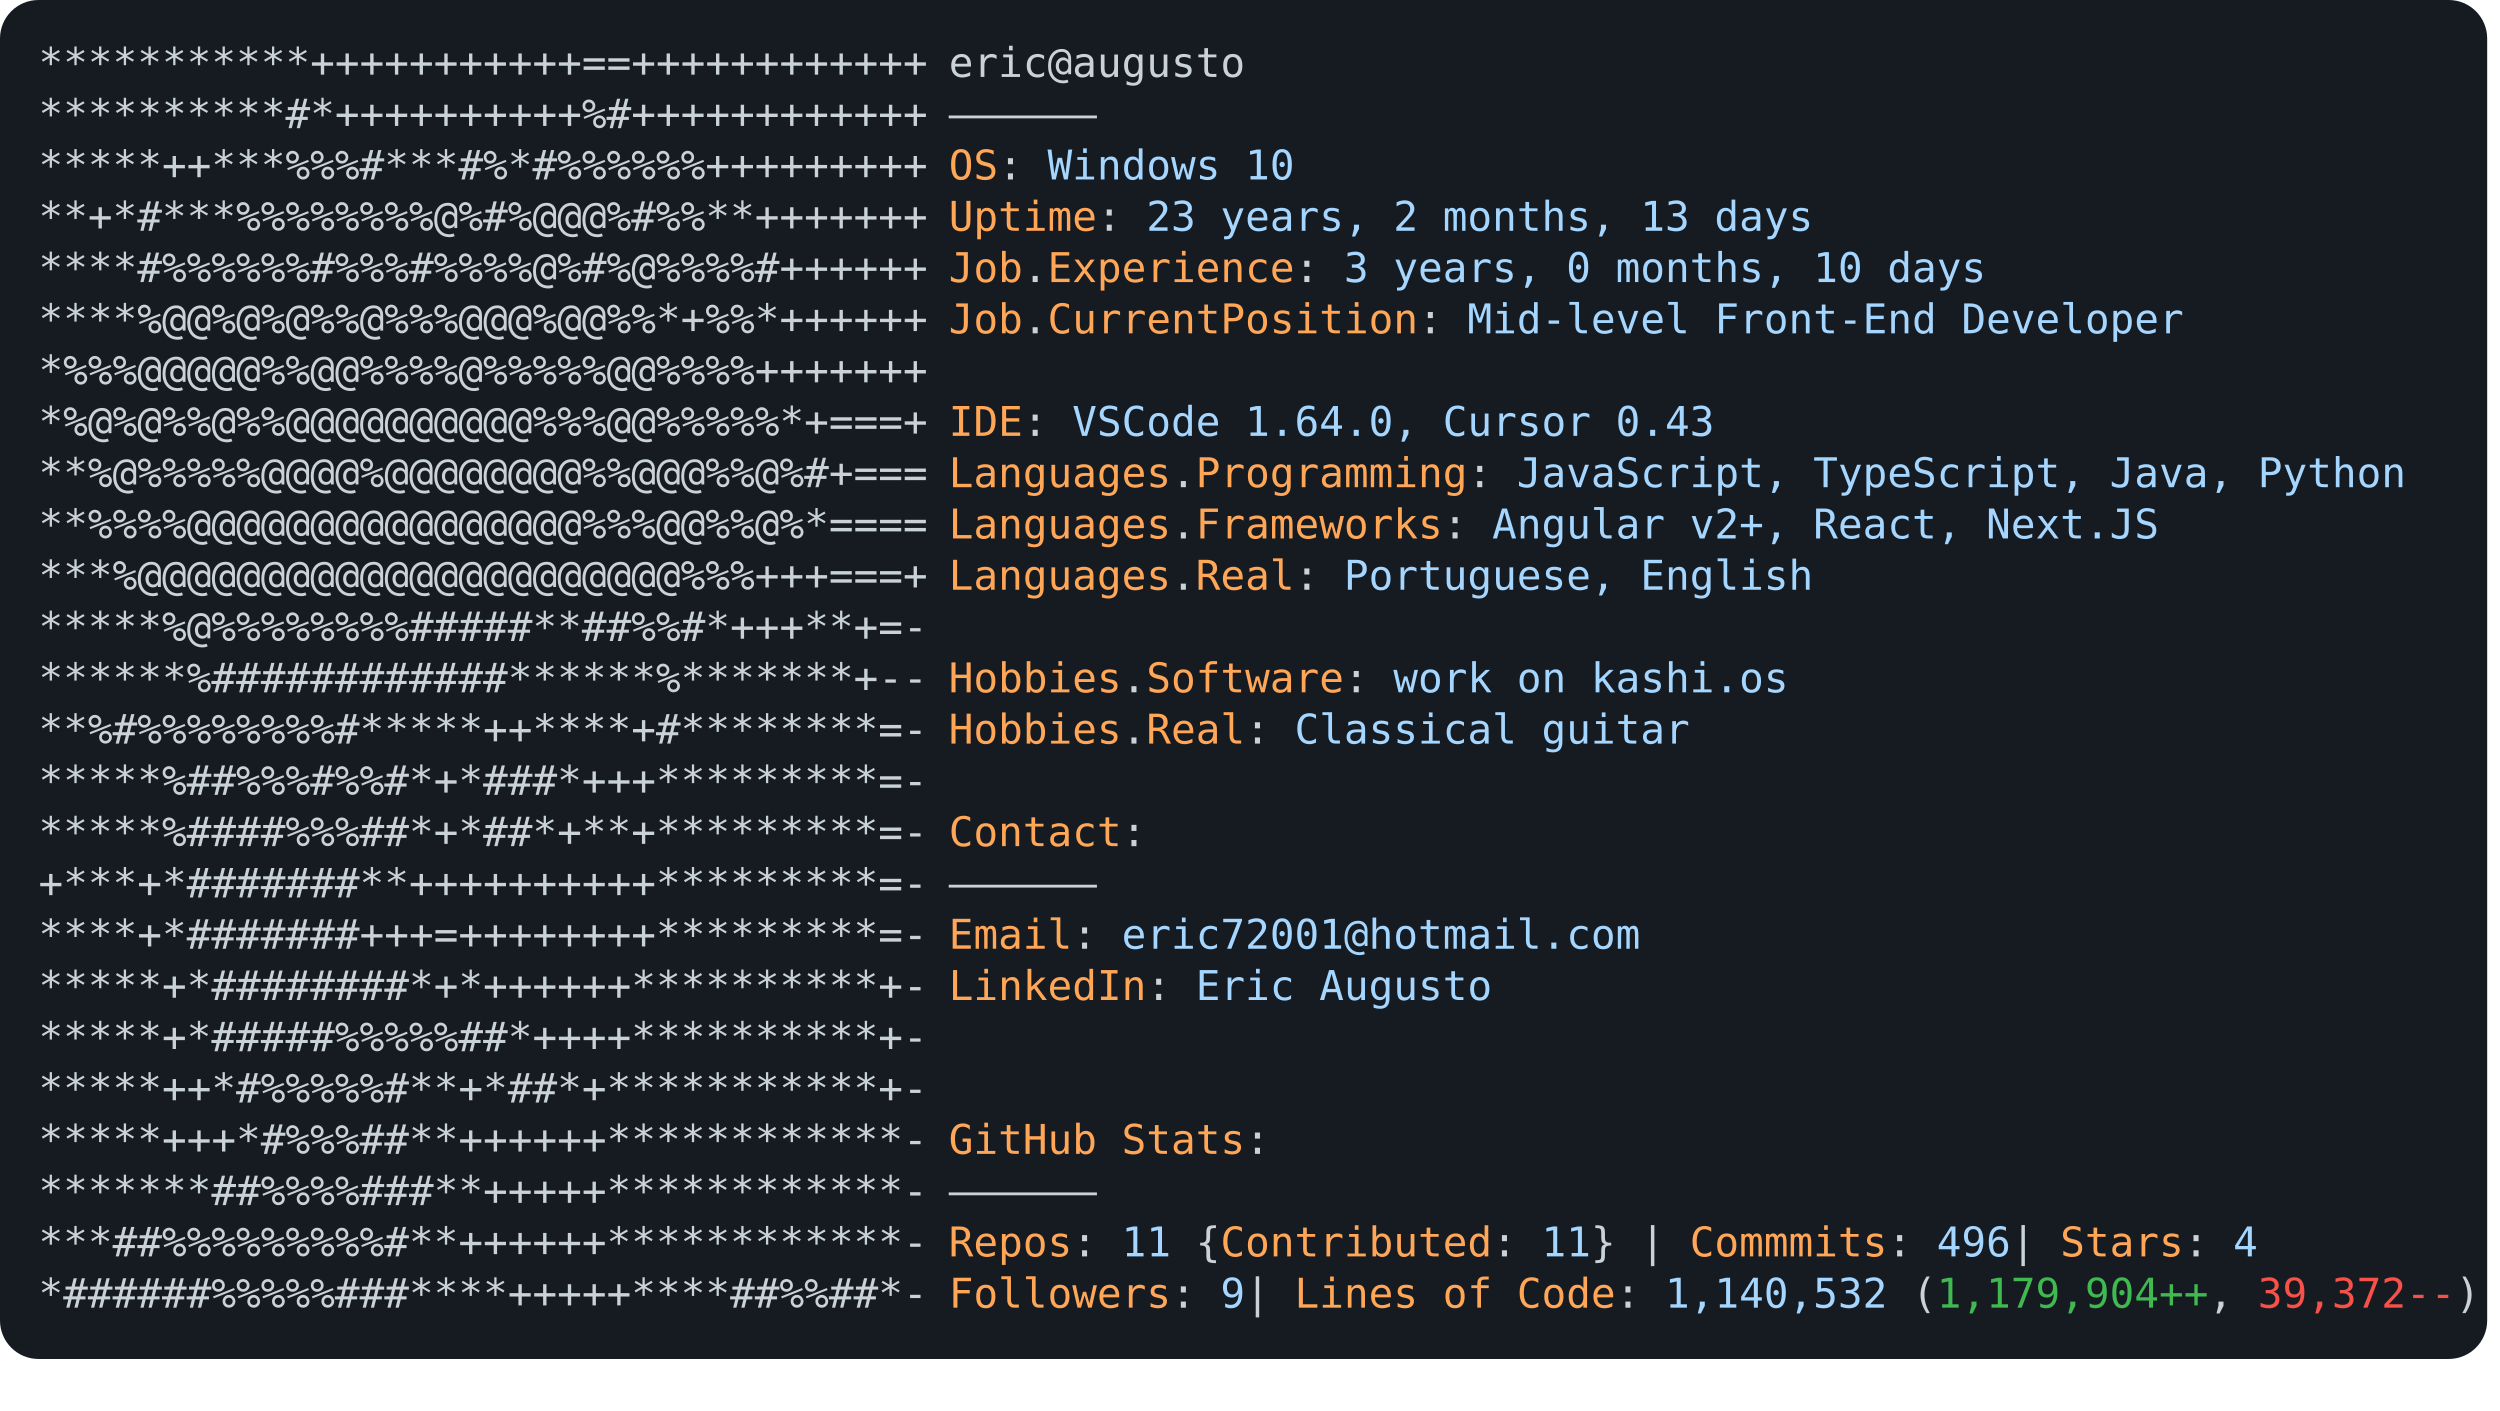
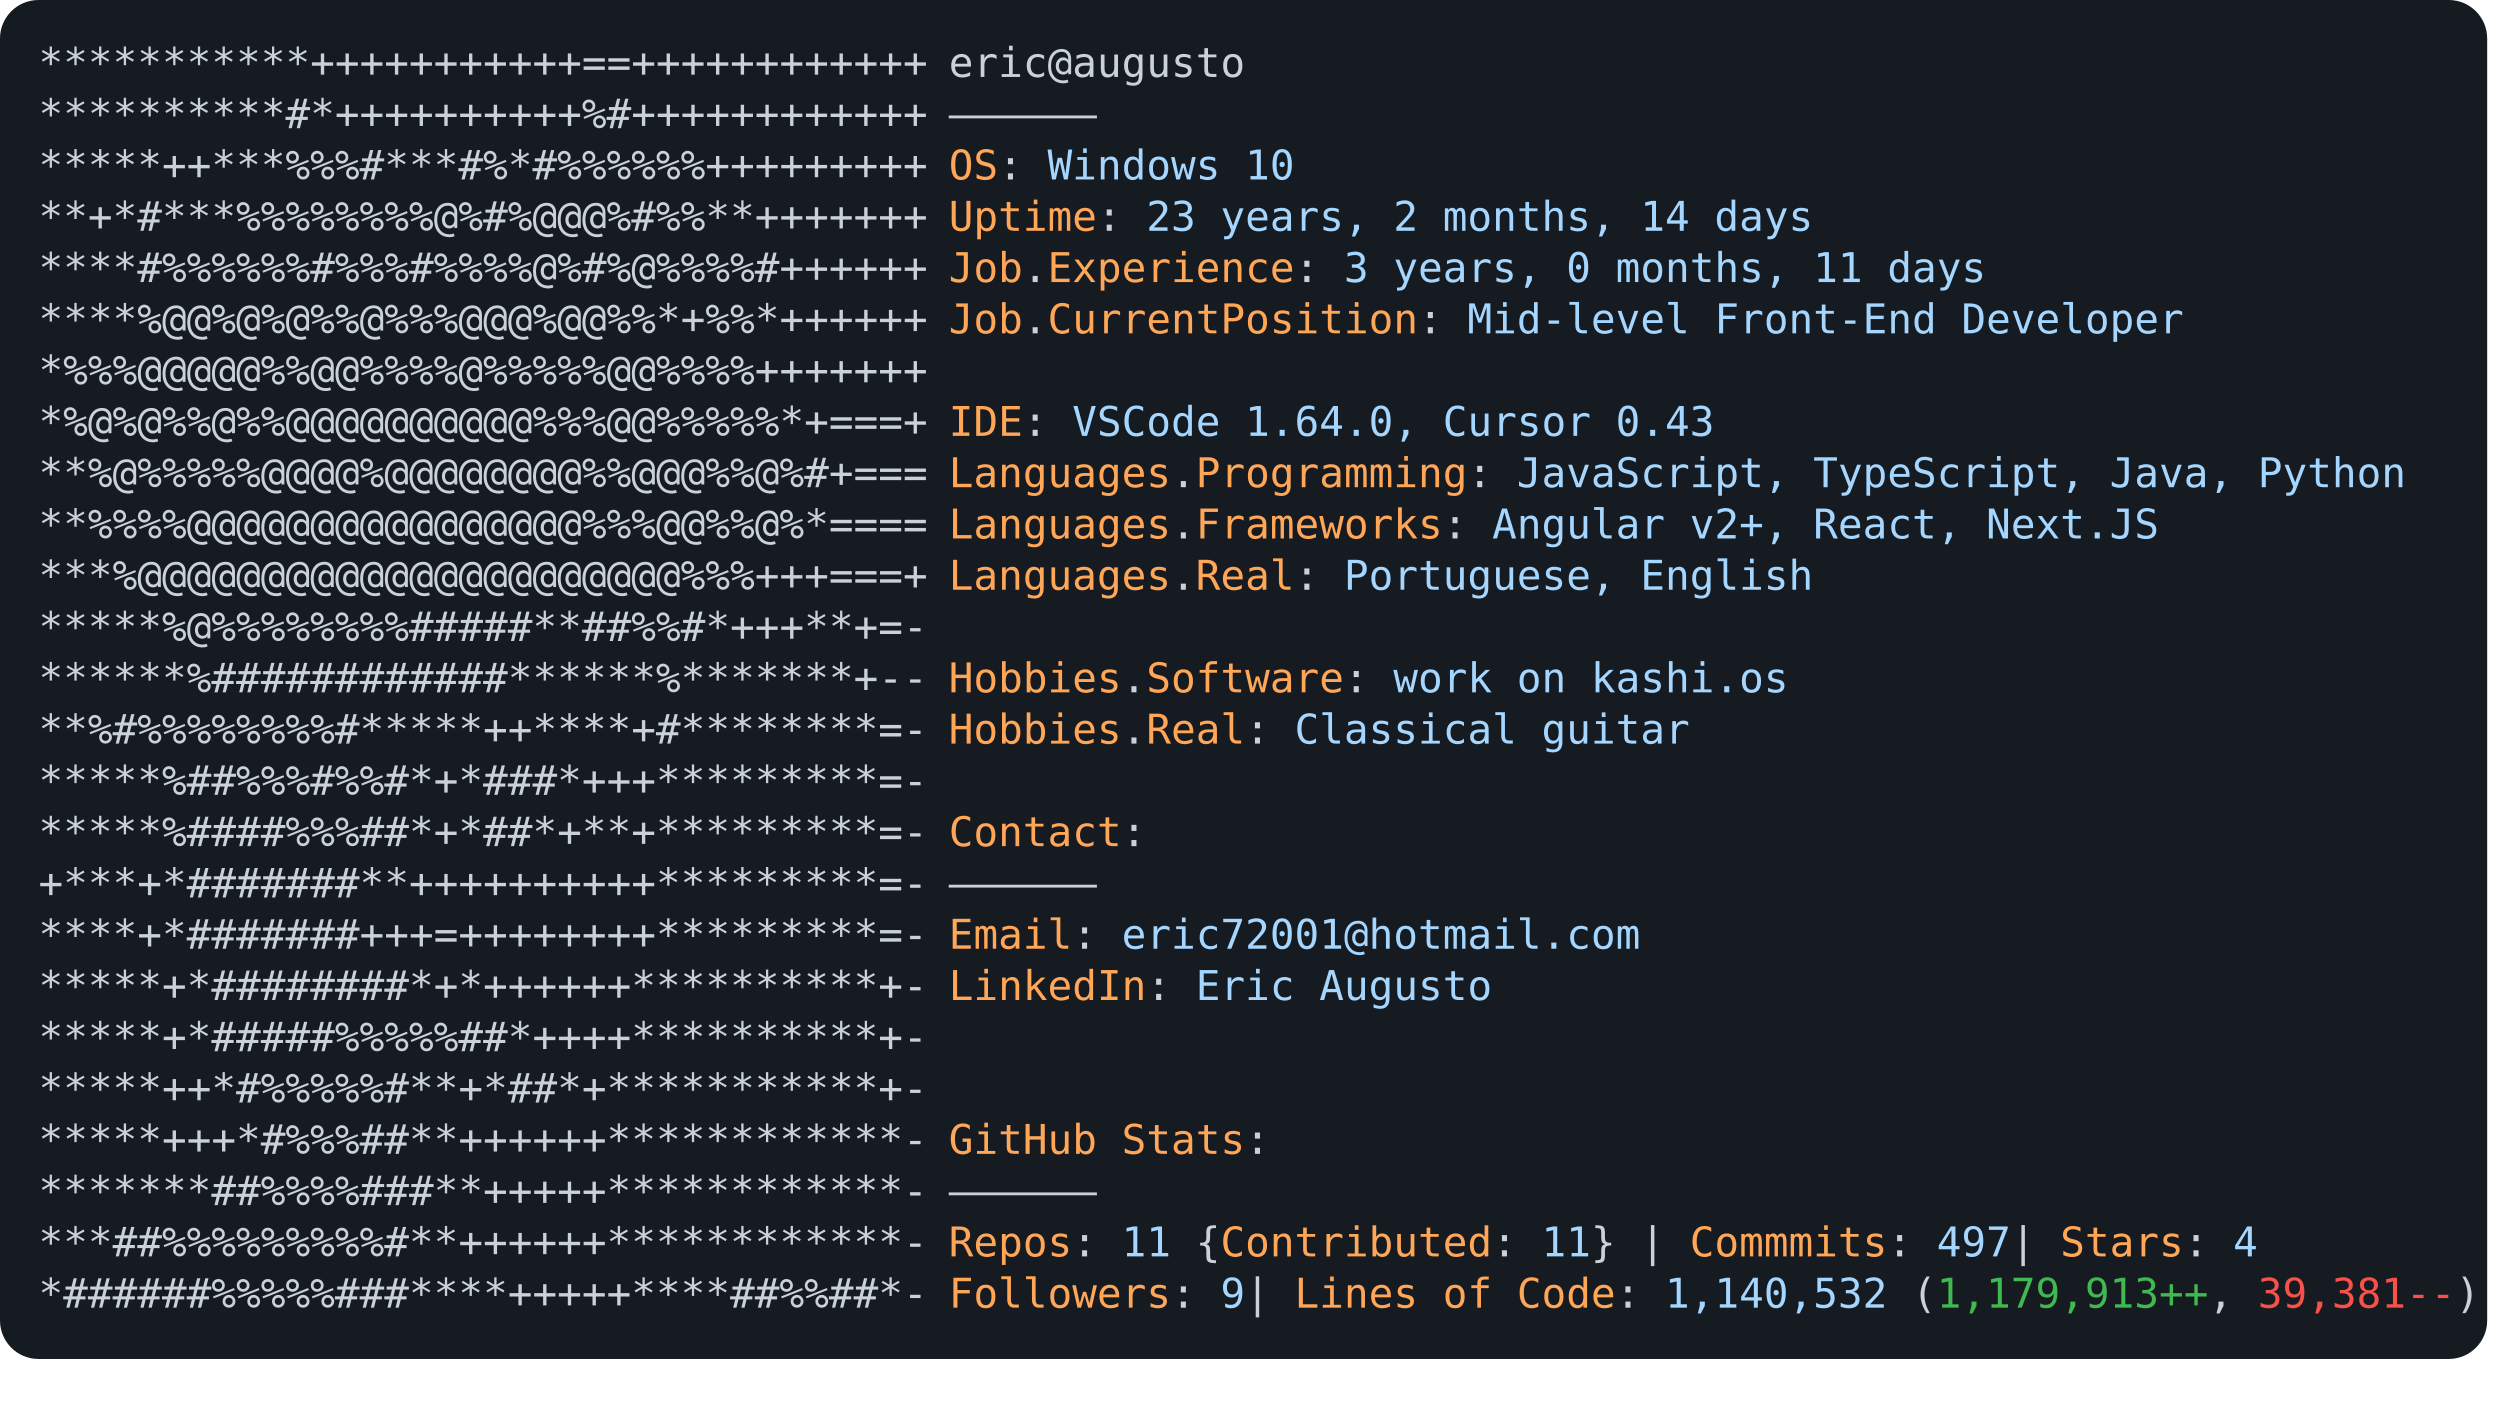
<svg xmlns="http://www.w3.org/2000/svg" font-family="Andale Mono,AndaleMono,Consolas,monospace" width="975px" height="550px" font-size="16px">
  <style>
.keyColor {fill: #ffa657;}
.valueColor {fill: #a5d6ff;}
.addColor {fill: #3fb950;}
.delColor {fill: #f85149;}
.commentColor {fill: #8b949e;}
text, tspan {white-space: pre;}
</style>
  <rect width="970px" height="530px" fill="#161b22" rx="15" />
  <text x="15" y="30" fill="#c9d1d9" class="ascii">
    <tspan x="15" y="30">***********+++++++++++==++++++++++++</tspan>
    <tspan x="15" y="50">**********#*++++++++++%#++++++++++++</tspan>
    <tspan x="15" y="70">*****++***%%%#***#%*#%%%%%%+++++++++</tspan>
    <tspan x="15" y="90">**+*#***%%%%%%%%@%#%@@@%#%%**+++++++</tspan>
    <tspan x="15" y="110">****#%%%%%%#%%%#%%%%@%#%@%%%%#++++++</tspan>
    <tspan x="15" y="130">****%@@%@%@%%@%%%@@@%@@%%*+%%*++++++</tspan>
    <tspan x="15" y="150">*%%%@@@@@%%@@%%%%@%%%%%@@%%%%+++++++</tspan>
    <tspan x="15" y="170">*%@%@%%@%%@@@@@@@@@@%%%@@%%%%%*+===+</tspan>
    <tspan x="15" y="190">**%@%%%%%@@@@%@@@@@@@@%%@@@%%@%#+===</tspan>
    <tspan x="15" y="210">**%%%%@@@@@@@@@@@@@@@@%%%@@%%@%*====</tspan>
    <tspan x="15" y="230">***%@@@@@@@@@@@@@@@@@@@@@@%%%+++===+</tspan>
    <tspan x="15" y="250">*****%@%%%%%%%%#####**##%%#*+++**+=-</tspan>
    <tspan x="15" y="270">******%############******%*******+--</tspan>
    <tspan x="15" y="290">**%#%%%%%%%%#*****++****+#********=-</tspan>
    <tspan x="15" y="310">*****%##%%%#%%#*+*###*+++*********=-</tspan>
    <tspan x="15" y="330">*****%####%%%##*+*##*+**+*********=-</tspan>
    <tspan x="15" y="350">+***+*#######**++++++++++*********=-</tspan>
    <tspan x="15" y="370">****+*#######+++=++++++++*********=-</tspan>
    <tspan x="15" y="390">*****+*########*+*++++++**********+-</tspan>
    <tspan x="15" y="410">*****+*#####%%%%%##*++++**********+-</tspan>
    <tspan x="15" y="430">*****++*#%%%%%#**+*##*+***********+-</tspan>
    <tspan x="15" y="450">*****+++*#%%%##**++++++************-</tspan>
    <tspan x="15" y="470">*******##%%%%###**+++++************-</tspan>
    <tspan x="15" y="490">***##%%%%%%%%%#**++++++************-</tspan>
    <tspan x="15" y="510">*######%%%%%###****+++++****##%%##*-</tspan>
  </text>
  <text x="370" y="30" fill="#c9d1d9">
    <tspan x="370" y="30">eric@augusto</tspan>
    <tspan x="370" y="50">——————</tspan>
    <tspan x="370" y="70" class="keyColor">OS</tspan>: <tspan class="valueColor">Windows 10</tspan>
-     <tspan x="370" y="90" class="keyColor">Uptime</tspan>: <tspan class="valueColor">23 years, 2 months, 13 days</tspan>
-     <tspan x="370" y="110" class="keyColor">Job</tspan>.<tspan class="keyColor">Experience</tspan>: <tspan class="valueColor">3 years, 0 months, 10 days</tspan>
+     <tspan x="370" y="90" class="keyColor">Uptime</tspan>: <tspan class="valueColor">23 years, 2 months, 14 days</tspan>
+     <tspan x="370" y="110" class="keyColor">Job</tspan>.<tspan class="keyColor">Experience</tspan>: <tspan class="valueColor">3 years, 0 months, 11 days</tspan>
    <tspan x="370" y="130" class="keyColor">Job</tspan>.<tspan class="keyColor">CurrentPosition</tspan>: <tspan class="valueColor">Mid-level Front-End Developer</tspan>
    <tspan x="370" y="170" class="keyColor">IDE</tspan>: <tspan class="valueColor">VSCode 1.64.0, Cursor 0.43</tspan>
    <tspan x="370" y="190" class="keyColor">Languages</tspan>.<tspan class="keyColor">Programming</tspan>: <tspan class="valueColor">JavaScript, TypeScript, Java, Python</tspan>
    <tspan x="370" y="210" class="keyColor">Languages</tspan>.<tspan class="keyColor">Frameworks</tspan>: <tspan class="valueColor">Angular v2+, React, Next.JS</tspan>
    <tspan x="370" y="230" class="keyColor">Languages</tspan>.<tspan class="keyColor">Real</tspan>: <tspan class="valueColor">Portuguese, English</tspan>
    <tspan x="370" y="270" class="keyColor">Hobbies</tspan>.<tspan class="keyColor">Software</tspan>: <tspan class="valueColor">work on kashi.os </tspan>
    <tspan x="370" y="290" class="keyColor">Hobbies</tspan>.<tspan class="keyColor">Real</tspan>: <tspan class="valueColor">Classical guitar</tspan>
    <tspan x="370" y="330" class="keyColor">Contact</tspan>:
<tspan x="370" y="350">——————</tspan>
    <tspan x="370" y="370" class="keyColor">Email</tspan>: <tspan class="valueColor">eric72001@hotmail.com</tspan>
    <tspan x="370" y="390" class="keyColor">LinkedIn</tspan>: <tspan class="valueColor"> Eric Augusto</tspan>
    <tspan x="370" y="450" class="keyColor">GitHub Stats</tspan>:
<tspan x="370" y="470">——————</tspan>
-     <tspan x="370" y="490" class="keyColor">Repos</tspan>: <tspan class="valueColor">11</tspan> {<tspan class="keyColor">Contributed</tspan>: <tspan class="valueColor">11</tspan>}  | <tspan class="keyColor">Commmits</tspan>: <tspan class="valueColor">496    </tspan>| <tspan class="keyColor">Stars</tspan>: <tspan class="valueColor">4</tspan>
-     <tspan x="370" y="510" class="keyColor">Followers</tspan>: <tspan class="valueColor">9   </tspan>| <tspan class="keyColor">Lines of Code</tspan>: <tspan class="valueColor">1,140,532</tspan> (<tspan class="addColor">1,179,904++</tspan>, <tspan class="delColor">39,372--</tspan>)
+     <tspan x="370" y="490" class="keyColor">Repos</tspan>: <tspan class="valueColor">11</tspan> {<tspan class="keyColor">Contributed</tspan>: <tspan class="valueColor">11</tspan>}  | <tspan class="keyColor">Commmits</tspan>: <tspan class="valueColor">497    </tspan>| <tspan class="keyColor">Stars</tspan>: <tspan class="valueColor">4</tspan>
+     <tspan x="370" y="510" class="keyColor">Followers</tspan>: <tspan class="valueColor">9   </tspan>| <tspan class="keyColor">Lines of Code</tspan>: <tspan class="valueColor">1,140,532</tspan> (<tspan class="addColor">1,179,913++</tspan>, <tspan class="delColor">39,381--</tspan>)
</text>
</svg>
